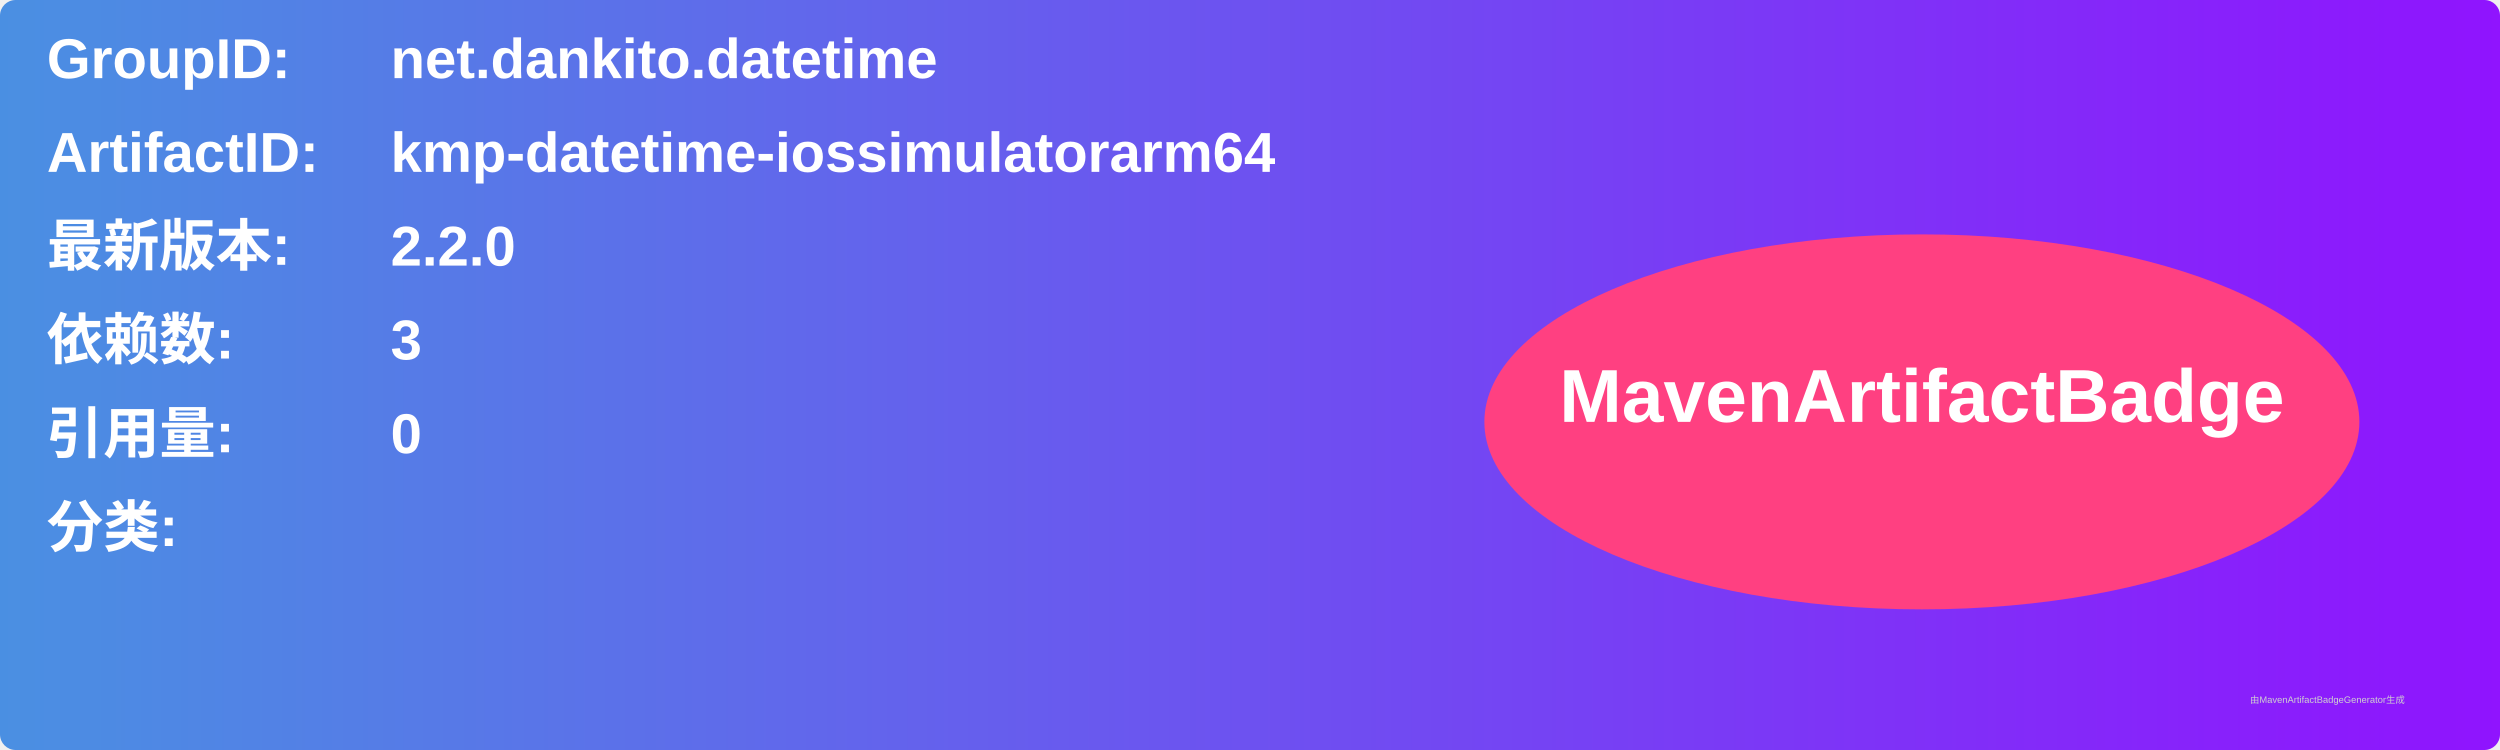
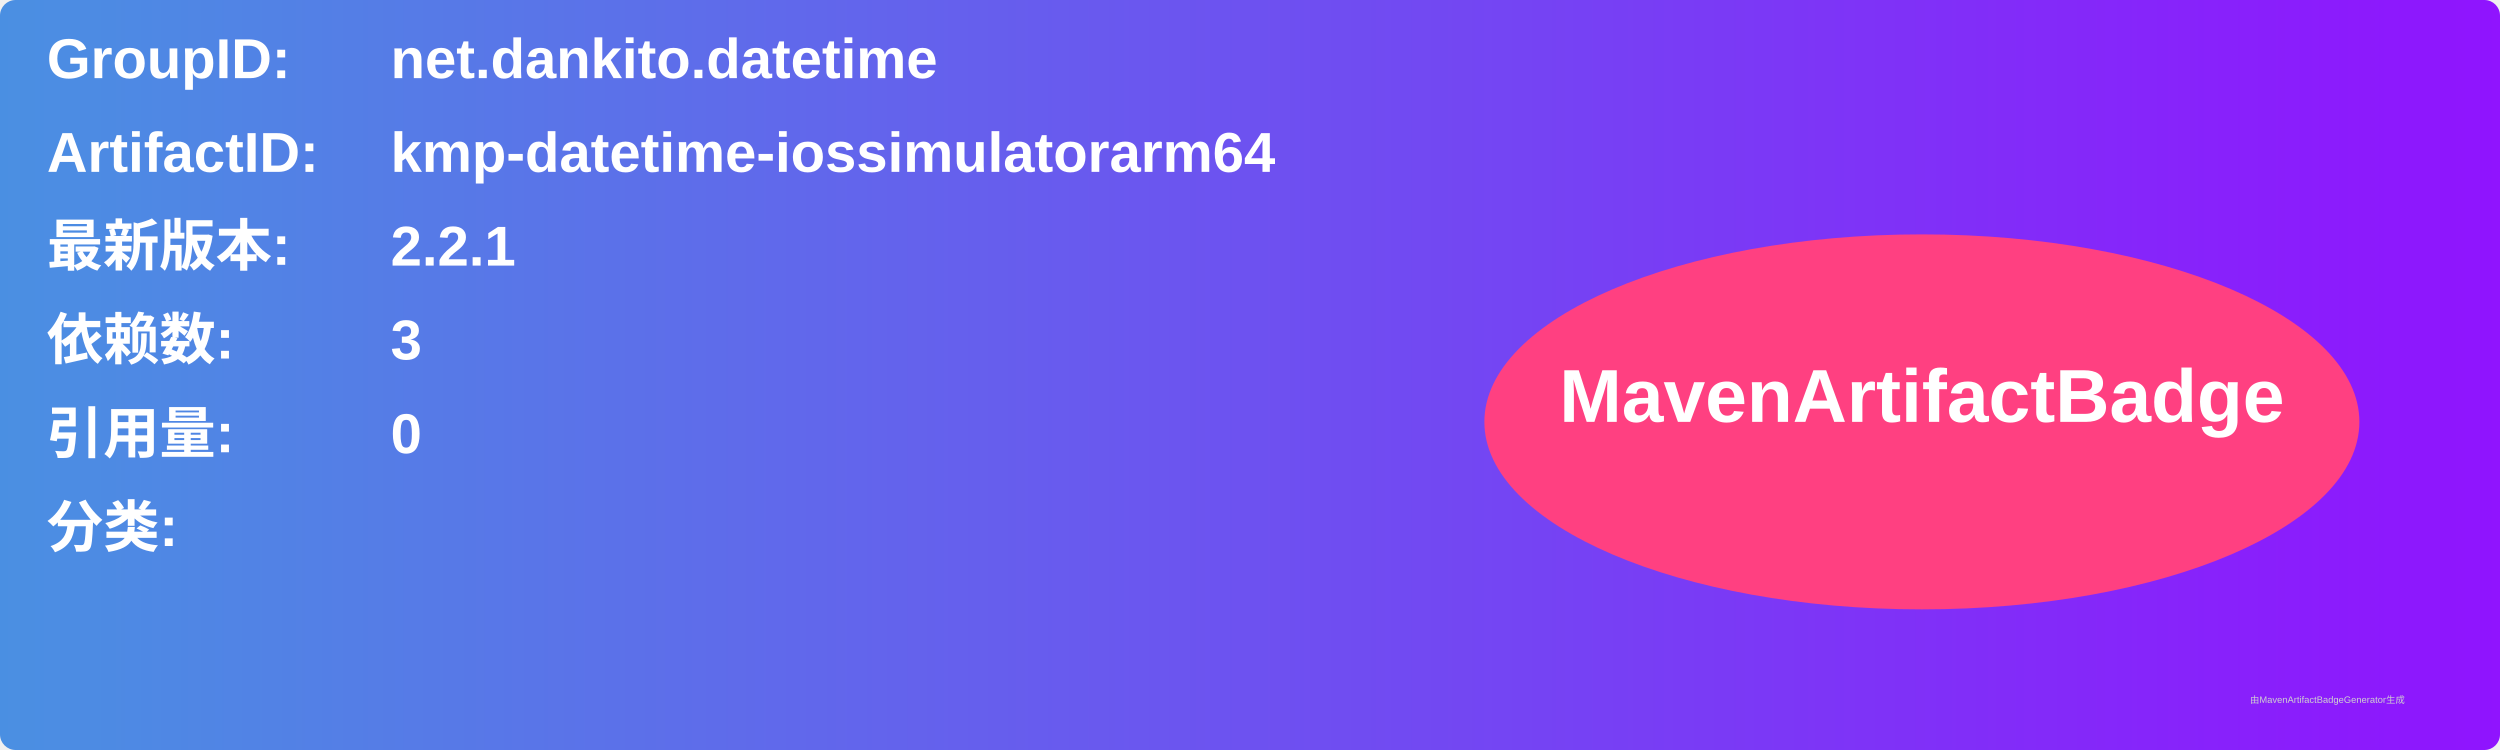
<svg xmlns="http://www.w3.org/2000/svg" width="800" height="240" viewBox="0 0 800 240">
  <linearGradient id="grad" x1="0%" y1="0%" x2="100%" y2="0%">
    <stop offset="0%" stop-color="#4a90e2" />
    <stop offset="100%" stop-color="#9013fe" />
  </linearGradient>
  <rect width="100%" height="100%" rx="5" ry="5" fill="url(#grad)" />
  <g transform="translate(15, 15)">
    <text x="0" y="10" font-family="Arial" font-size="18" fill="white" font-weight="bold" width="260">GroupID:</text>
    <text x="110" y="10" font-family="Arial" font-size="18" fill="white" font-weight="bold" width="460">net.dankito.datetime</text>
    <text x="0" y="40" font-family="Arial" font-size="18" fill="white" font-weight="bold" width="260">ArtifactID:</text>
    <text x="110" y="40" font-family="Arial" font-size="18" fill="white" font-weight="bold" width="460">kmp-datetime-iossimulatorarm64</text>
    <text x="0" y="70" font-family="Arial" font-size="18" fill="white" font-weight="bold">最新版本:</text>
    <text x="110" y="70" font-family="Arial" font-size="18" fill="white" font-weight="bold">
-       <tspan font-weight="bold">2.2.0</tspan>
+       <tspan font-weight="bold">2.2.1</tspan>
    </text>
    <text x="0" y="100" font-family="Arial" font-size="18" fill="white" font-weight="bold">依赖数: </text>
    <text x="110" y="100" font-family="Arial" font-size="18" fill="white">
      <tspan font-weight="bold">3</tspan>
    </text>
    <text x="0" y="130" font-family="Arial" font-size="18" fill="white" font-weight="bold">引用量: </text>
    <text x="110" y="130" font-family="Arial" font-size="18" fill="white">
      <tspan font-weight="bold">0</tspan>
    </text>
    <text x="0" y="160" font-family="Arial" font-size="18" fill="white" font-weight="bold">分类:</text>
    <text x="10" y="190" font-family="Arial" font-size="10" fill="white">
      <tspan font-weight="bold" />
    </text>
    <ellipse cx="600" cy="120" rx="140" ry="60" fill="#ff4081" />
    <text x="600" y="120" text-anchor="middle" font-family="Arial" font-size="24" fill="white" font-weight="bold">MavenArtifactBadge</text>
  </g>
  <text x="720" y="225" font-family="Arial" font-size="3" fill="#d0d0d0">由MavenArtifactBadgeGenerator生成</text>
</svg>
